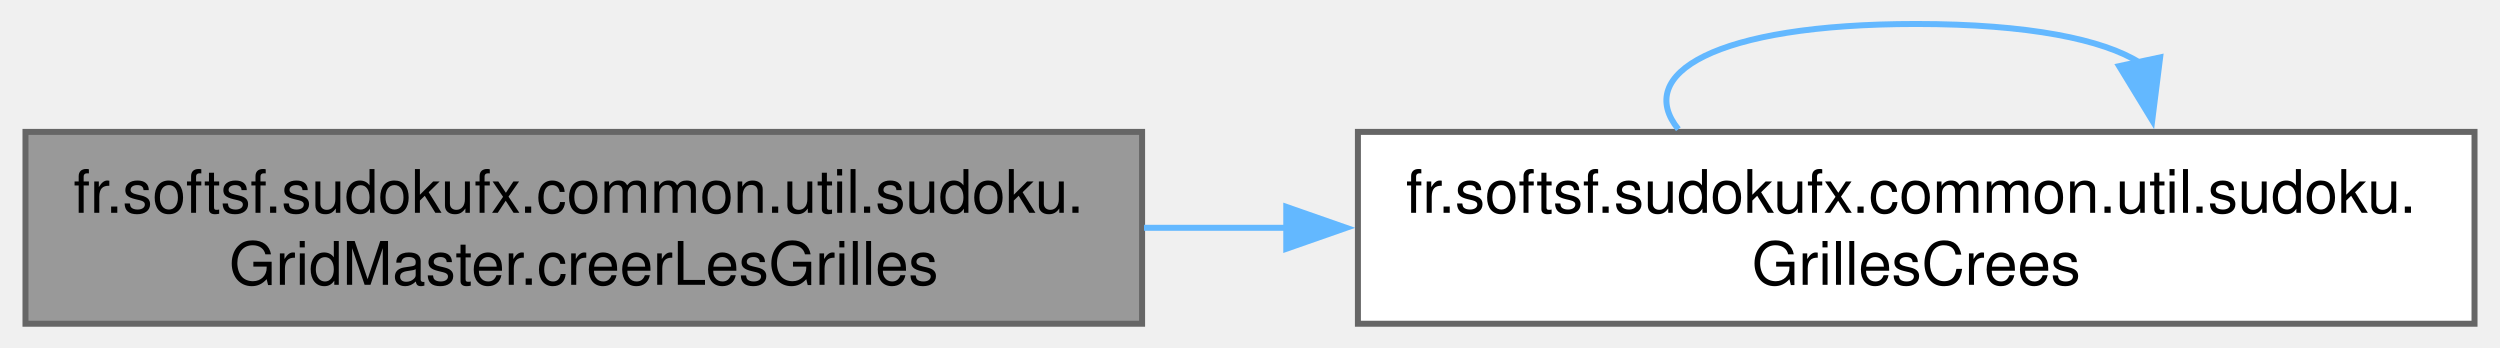
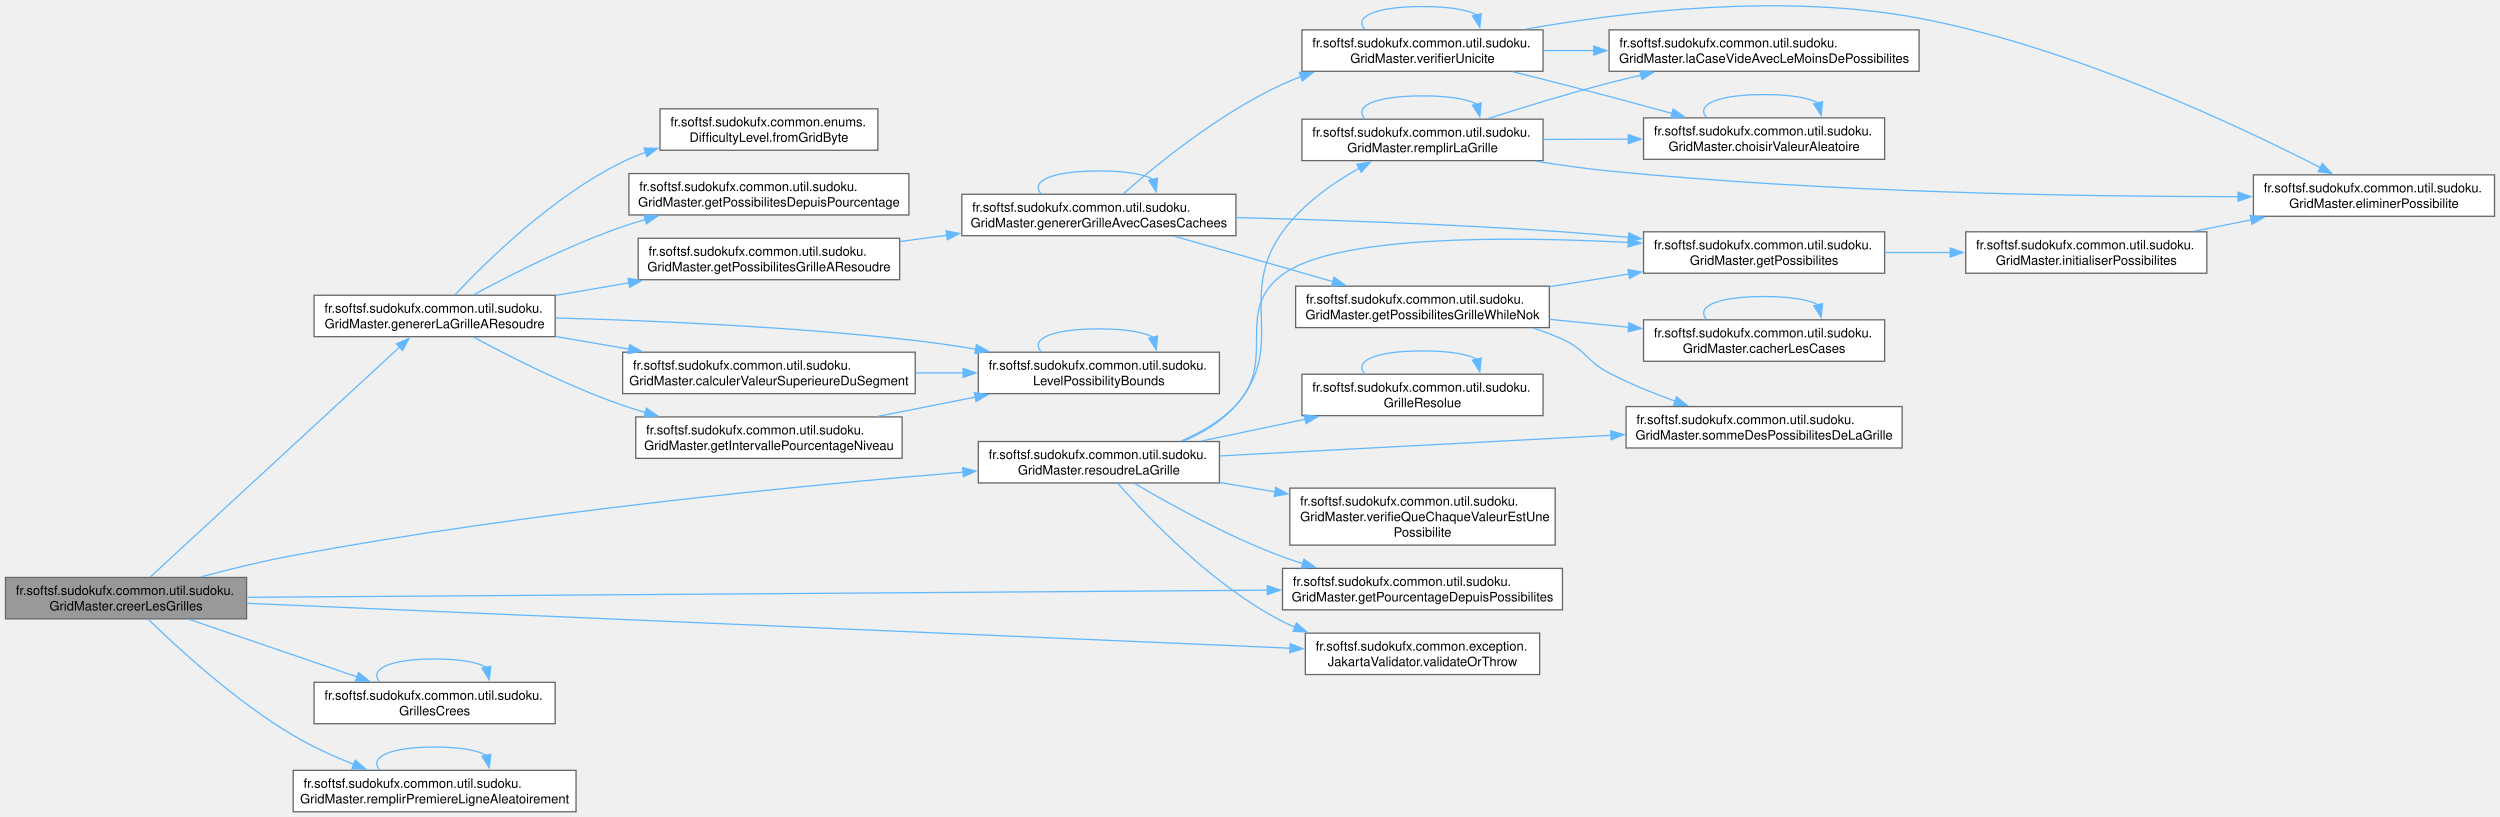
- <svg xmlns="http://www.w3.org/2000/svg" xmlns:xlink="http://www.w3.org/1999/xlink" width="417pt" height="58pt" viewBox="0.00 0.00 416.50 58.00">
-   <g id="page0,1_graph0" class="graph" transform="scale(1 1) rotate(0) translate(4 54)">
+ <svg xmlns="http://www.w3.org/2000/svg" xmlns:xlink="http://www.w3.org/1999/xlink" width="1931pt" height="631pt" viewBox="0.00 0.00 1930.75 631.07">
+   <g id="graph0" class="graph" transform="scale(1 1) rotate(0) translate(4 627.07)">
    <g id="Node000001" class="node">
      <g id="a_Node000001">
-         <a xlink:title="Creates Sudoku grids (solved and unsolved) based on a level and a target difficulty percentage (-1 fo...">
-           <polygon fill="#999999" stroke="#666666" points="186.25,-32 0,-32 0,0 186.25,0 186.25,-32" />
-           <text text-anchor="start" x="8" y="-18.5" font-family="Helvetica,sans-Serif" font-size="10.00">fr.softsf.sudokufx.common.util.sudoku.</text>
-           <text text-anchor="middle" x="93.12" y="-6.5" font-family="Helvetica,sans-Serif" font-size="10.00">GridMaster.creerLesGrilles</text>
+         <a xlink:title="Crée une paire de grilles (résolue et à résoudre) en fonction du niveau de difficulté et du pourcenta...">
+           <polygon fill="#999999" stroke="#666666" points="186.25,-181 0,-181 0,-149 186.25,-149 186.25,-181" />
+           <text text-anchor="start" x="8" y="-167.5" font-family="Helvetica,sans-Serif" font-size="10.00">fr.softsf.sudokufx.common.util.sudoku.</text>
+           <text text-anchor="middle" x="93.12" y="-155.5" font-family="Helvetica,sans-Serif" font-size="10.00">GridMaster.creerLesGrilles</text>
        </a>
      </g>
    </g>
    <g id="Node000002" class="node">
      <g id="a_Node000002">
-         <a xlink:href="namespacefr_1_1softsf_1_1sudokufx_1_1common_1_1util_1_1sudoku.html#a9b767d7f5930ee45e7ce2467faedf322" target="_top" xlink:title="Immutable record representing the dual output of a Sudoku grid generation.">
-           <polygon fill="white" stroke="#666666" points="408.5,-32 222.25,-32 222.25,0 408.5,0 408.5,-32" />
-           <text text-anchor="start" x="230.25" y="-18.5" font-family="Helvetica,sans-Serif" font-size="10.00">fr.softsf.sudokufx.common.util.sudoku.</text>
-           <text text-anchor="middle" x="315.38" y="-6.5" font-family="Helvetica,sans-Serif" font-size="10.00">GrillesCrees</text>
+         <a xlink:href="classfr_1_1softsf_1_1sudokufx_1_1common_1_1util_1_1sudoku_1_1_grid_master.html#ae62111abf551659353a37d6eff7fe472" target="_top" xlink:title="Génère une grille de Sudoku à résoudre en masquant des cases selon le niveau de difficulté ou un pour...">
+           <polygon fill="white" stroke="#666666" points="424.62,-399 238.38,-399 238.38,-367 424.62,-367 424.62,-399" />
+           <text text-anchor="start" x="246.38" y="-385.5" font-family="Helvetica,sans-Serif" font-size="10.00">fr.softsf.sudokufx.common.util.sudoku.</text>
+           <text text-anchor="middle" x="331.5" y="-373.5" font-family="Helvetica,sans-Serif" font-size="10.00">GridMaster.genererLaGrilleAResoudre</text>
        </a>
      </g>
    </g>
    <g id="edge1_Node000001_Node000002" class="edge">
      <g id="a_edge1_Node000001_Node000002">
        <a xlink:title=" ">
-           <path fill="none" stroke="#63b8ff" d="M186.57,-16C194.49,-16 202.54,-16 210.54,-16" />
-           <polygon fill="#63b8ff" stroke="#63b8ff" points="210.3,-19.5 220.3,-16 210.3,-12.5 210.3,-19.5" />
-         </a>
-       </g>
-     </g>
-     <g id="edge2_Node000002_Node000002" class="edge">
-       <g id="a_edge2_Node000002_Node000002">
-         <a xlink:title=" ">
-           <path fill="none" stroke="#63b8ff" d="M275.7,-32.44C268.29,-41.58 281.52,-50 315.38,-50 334.16,-50 346.59,-47.41 352.67,-43.54" />
-           <polygon fill="#63b8ff" stroke="#63b8ff" points="356.06,-44.43 354.74,-33.92 349.22,-42.97 356.06,-44.43" />
+           <path fill="none" stroke="#63b8ff" d="M111.89,-181.39C153.23,-219.51 256.03,-314.31 304.46,-358.99" />
+           <polygon fill="#63b8ff" stroke="#63b8ff" points="302.01,-361.49 311.74,-365.7 306.76,-356.34 302.01,-361.49" />
+         </a>
+       </g>
+     </g>
+     <g id="Node000019" class="node">
+       <g id="a_Node000019">
+         <a xlink:href="classfr_1_1softsf_1_1sudokufx_1_1common_1_1util_1_1sudoku_1_1_grid_master.html#a3307d58848c5c2f12ba5f33c2eb6ebb7" target="_top" xlink:title="Calcule le pourcentage de difficultés basé sur la somme des possibilités.">
+           <polygon fill="white" stroke="#666666" points="1202.75,-188 986.5,-188 986.5,-156 1202.75,-156 1202.75,-188" />
+           <text text-anchor="start" x="994.5" y="-174.5" font-family="Helvetica,sans-Serif" font-size="10.00">fr.softsf.sudokufx.common.util.sudoku.</text>
+           <text text-anchor="middle" x="1094.62" y="-162.5" font-family="Helvetica,sans-Serif" font-size="10.00">GridMaster.getPourcentageDepuisPossibilites</text>
+         </a>
+       </g>
+     </g>
+     <g id="edge27_Node000001_Node000019" class="edge">
+       <g id="a_edge27_Node000001_Node000019">
+         <a xlink:title=" ">
+           <path fill="none" stroke="#63b8ff" d="M186.36,-165.65C368.29,-166.92 773.14,-169.76 974.77,-171.17" />
+           <polygon fill="#63b8ff" stroke="#63b8ff" points="974.74,-174.67 984.76,-171.24 974.79,-167.67 974.74,-174.67" />
+         </a>
+       </g>
+     </g>
+     <g id="Node000020" class="node">
+       <g id="a_Node000020">
+         <a xlink:href="namespacefr_1_1softsf_1_1sudokufx_1_1common_1_1util_1_1sudoku.html#a9b767d7f5930ee45e7ce2467faedf322" target="_top" xlink:title="Immutable record representing the dual output of a Sudoku grid generation.">
+           <polygon fill="white" stroke="#666666" points="424.62,-100 238.38,-100 238.38,-68 424.62,-68 424.62,-100" />
+           <text text-anchor="start" x="246.38" y="-86.5" font-family="Helvetica,sans-Serif" font-size="10.00">fr.softsf.sudokufx.common.util.sudoku.</text>
+           <text text-anchor="middle" x="331.5" y="-74.5" font-family="Helvetica,sans-Serif" font-size="10.00">GrillesCrees</text>
+         </a>
+       </g>
+     </g>
+     <g id="edge28_Node000001_Node000020" class="edge">
+       <g id="a_edge28_Node000001_Node000020">
+         <a xlink:title=" ">
+           <path fill="none" stroke="#63b8ff" d="M142.24,-148.51C179.71,-135.67 231.88,-117.8 271.8,-104.12" />
+           <polygon fill="#63b8ff" stroke="#63b8ff" points="272.69,-107.51 281.02,-100.96 270.42,-100.89 272.69,-107.51" />
+         </a>
+       </g>
+     </g>
+     <g id="Node000021" class="node">
+       <g id="a_Node000021">
+         <a xlink:href="classfr_1_1softsf_1_1sudokufx_1_1common_1_1util_1_1sudoku_1_1_grid_master.html#ac7a6a027f90ee968f0be179797d663cf" target="_top" xlink:title="Remplit aléatoirement la première ligne de la grille avec les chiffres de 1 à 9.">
+           <polygon fill="white" stroke="#666666" points="440.75,-32 222.25,-32 222.25,0 440.75,0 440.75,-32" />
+           <text text-anchor="start" x="230.25" y="-18.5" font-family="Helvetica,sans-Serif" font-size="10.00">fr.softsf.sudokufx.common.util.sudoku.</text>
+           <text text-anchor="middle" x="331.5" y="-6.5" font-family="Helvetica,sans-Serif" font-size="10.00">GridMaster.remplirPremiereLigneAleatoirement</text>
+         </a>
+       </g>
+     </g>
+     <g id="edge30_Node000001_Node000021" class="edge">
+       <g id="a_edge30_Node000001_Node000021">
+         <a xlink:title=" ">
+           <path fill="none" stroke="#63b8ff" d="M110.25,-148.77C133.36,-126.2 178.03,-85.18 222.25,-59 236.74,-50.42 253.26,-42.87 268.95,-36.59" />
+           <polygon fill="#63b8ff" stroke="#63b8ff" points="270.18,-39.87 278.24,-32.99 267.65,-33.34 270.18,-39.87" />
+         </a>
+       </g>
+     </g>
+     <g id="Node000022" class="node">
+       <g id="a_Node000022">
+         <a xlink:href="classfr_1_1softsf_1_1sudokufx_1_1common_1_1util_1_1sudoku_1_1_grid_master.html#a94424450acb912e32c7548e6659b617a" target="_top" xlink:title="Tente de résoudre la grille de Sudoku fournie en utilisant un algorithme de backtracking optimisé (pr...">
+           <polygon fill="white" stroke="#666666" points="937.75,-286 751.5,-286 751.5,-254 937.75,-254 937.75,-286" />
+           <text text-anchor="start" x="759.5" y="-272.5" font-family="Helvetica,sans-Serif" font-size="10.00">fr.softsf.sudokufx.common.util.sudoku.</text>
+           <text text-anchor="middle" x="844.62" y="-260.5" font-family="Helvetica,sans-Serif" font-size="10.00">GridMaster.resoudreLaGrille</text>
+         </a>
+       </g>
+     </g>
+     <g id="edge32_Node000001_Node000022" class="edge">
+       <g id="a_edge32_Node000001_Node000022">
+         <a xlink:title=" ">
+           <path fill="none" stroke="#63b8ff" d="M151.15,-181.47C173.21,-187.37 198.76,-193.64 222.25,-198 402.8,-231.55 615.94,-252.19 739.84,-262.34" />
+           <polygon fill="#63b8ff" stroke="#63b8ff" points="739.42,-265.82 749.67,-263.14 739.99,-258.84 739.42,-265.82" />
+         </a>
+       </g>
+     </g>
+     <g id="Node000025" class="node">
+       <g id="a_Node000025">
+         <a xlink:href="classfr_1_1softsf_1_1sudokufx_1_1common_1_1exception_1_1_jakarta_validator.html#ab33fa674fbd5d36667f5f51583e82110" target="_top" xlink:title="Validates the given object.">
+           <polygon fill="white" stroke="#666666" points="1185.12,-138 1004.12,-138 1004.12,-106 1185.12,-106 1185.12,-138" />
+           <text text-anchor="start" x="1012.12" y="-124.5" font-family="Helvetica,sans-Serif" font-size="10.00">fr.softsf.sudokufx.common.exception.</text>
+           <text text-anchor="middle" x="1094.62" y="-112.5" font-family="Helvetica,sans-Serif" font-size="10.00">JakartaValidator.validateOrThrow</text>
+         </a>
+       </g>
+     </g>
+     <g id="edge45_Node000001_Node000025" class="edge">
+       <g id="a_edge45_Node000001_Node000025">
+         <a xlink:title=" ">
+           <path fill="none" stroke="#63b8ff" d="M186.36,-161.03C373.76,-152.97 797.72,-134.73 992.41,-126.35" />
+           <polygon fill="#63b8ff" stroke="#63b8ff" points="992.42,-129.86 1002.26,-125.93 992.12,-122.86 992.42,-129.86" />
+         </a>
+       </g>
+     </g>
+     <g id="Node000003" class="node">
+       <g id="a_Node000003">
+         <a xlink:href="classfr_1_1softsf_1_1sudokufx_1_1common_1_1util_1_1sudoku_1_1_grid_master.html#af2d45060700f699fc8517cdf138bc7c2" target="_top" xlink:title="Calcule la valeur supérieure du segment actuel en fonction du pas d'incrémentation.">
+           <polygon fill="white" stroke="#666666" points="702.75,-355 476.75,-355 476.75,-323 702.75,-323 702.75,-355" />
+           <text text-anchor="start" x="484.75" y="-341.5" font-family="Helvetica,sans-Serif" font-size="10.00">fr.softsf.sudokufx.common.util.sudoku.</text>
+           <text text-anchor="middle" x="589.75" y="-329.5" font-family="Helvetica,sans-Serif" font-size="10.00">GridMaster.calculerValeurSuperieureDuSegment</text>
+         </a>
+       </g>
+     </g>
+     <g id="edge2_Node000002_Node000003" class="edge">
+       <g id="a_edge2_Node000002_Node000003">
+         <a xlink:title=" ">
+           <path fill="none" stroke="#63b8ff" d="M425.01,-367.11C443.38,-363.96 462.81,-360.62 481.62,-357.39" />
+           <polygon fill="#63b8ff" stroke="#63b8ff" points="482.17,-360.85 491.43,-355.71 480.98,-353.95 482.17,-360.85" />
+         </a>
+       </g>
+     </g>
+     <g id="Node000004" class="node">
+       <g id="a_Node000004">
+         <a xlink:href="namespacefr_1_1softsf_1_1sudokufx_1_1common_1_1util_1_1sudoku.html#adc44f4bbb0133e984077a0acaf24cf55" target="_top" xlink:title="Immutable container for level-specific possibility boundaries.">
+           <polygon fill="white" stroke="#666666" points="937.75,-355 751.5,-355 751.5,-323 937.75,-323 937.75,-355" />
+           <text text-anchor="start" x="759.5" y="-341.5" font-family="Helvetica,sans-Serif" font-size="10.00">fr.softsf.sudokufx.common.util.sudoku.</text>
+           <text text-anchor="middle" x="844.62" y="-329.5" font-family="Helvetica,sans-Serif" font-size="10.00">LevelPossibilityBounds</text>
+         </a>
+       </g>
+     </g>
+     <g id="edge26_Node000002_Node000004" class="edge">
+       <g id="a_edge26_Node000002_Node000004">
+         <a xlink:title=" ">
+           <path fill="none" stroke="#63b8ff" d="M424.82,-381.45C499.88,-379.42 608.42,-374.75 702.75,-364 717.94,-362.27 733.97,-359.92 749.56,-357.36" />
+           <polygon fill="#63b8ff" stroke="#63b8ff" points="750.05,-360.83 759.33,-355.72 748.88,-353.93 750.05,-360.83" />
+         </a>
+       </g>
+     </g>
+     <g id="Node000005" class="node">
+       <g id="a_Node000005">
+         <a xlink:href="enumfr_1_1softsf_1_1sudokufx_1_1common_1_1enums_1_1_difficulty_level.html#a7df76231e8b2c4e2180213007891b807" target="_top" xlink:title="Resolves a DifficultyLevel from its byte representation.">
+           <polygon fill="white" stroke="#666666" points="673.88,-543 505.62,-543 505.62,-511 673.88,-511 673.88,-543" />
+           <text text-anchor="start" x="513.62" y="-529.5" font-family="Helvetica,sans-Serif" font-size="10.00">fr.softsf.sudokufx.common.enums.</text>
+           <text text-anchor="middle" x="589.75" y="-517.5" font-family="Helvetica,sans-Serif" font-size="10.00">DifficultyLevel.fromGridByte</text>
+         </a>
+       </g>
+     </g>
+     <g id="edge5_Node000002_Node000005" class="edge">
+       <g id="a_edge5_Node000002_Node000005">
+         <a xlink:title=" ">
+           <path fill="none" stroke="#63b8ff" d="M347.18,-399.3C371.49,-425.22 422.79,-475.62 476.75,-502 482.48,-504.8 488.54,-507.3 494.74,-509.51" />
+           <polygon fill="#63b8ff" stroke="#63b8ff" points="493.25,-512.71 503.85,-512.51 495.44,-506.06 493.25,-512.71" />
+         </a>
+       </g>
+     </g>
+     <g id="Node000006" class="node">
+       <g id="a_Node000006">
+         <a xlink:href="classfr_1_1softsf_1_1sudokufx_1_1common_1_1util_1_1sudoku_1_1_grid_master.html#a409da4117c58966b842279006d9546dd" target="_top" xlink:title="Récupère l'intervalle de pourcentages autorisé pour un niveau de difficulté donné.">
+           <polygon fill="white" stroke="#666666" points="692.62,-305 486.88,-305 486.88,-273 692.62,-273 692.62,-305" />
+           <text text-anchor="start" x="494.88" y="-291.5" font-family="Helvetica,sans-Serif" font-size="10.00">fr.softsf.sudokufx.common.util.sudoku.</text>
+           <text text-anchor="middle" x="589.75" y="-279.5" font-family="Helvetica,sans-Serif" font-size="10.00">GridMaster.getIntervallePourcentageNiveau</text>
+         </a>
+       </g>
+     </g>
+     <g id="edge6_Node000002_Node000006" class="edge">
+       <g id="a_edge6_Node000002_Node000006">
+         <a xlink:title=" ">
+           <path fill="none" stroke="#63b8ff" d="M361.78,-366.56C390.35,-351.11 435.43,-328.29 476.75,-314 482.46,-312.03 488.38,-310.17 494.4,-308.43" />
+           <polygon fill="#63b8ff" stroke="#63b8ff" points="495.12,-311.86 503.83,-305.83 493.26,-305.11 495.12,-311.86" />
+         </a>
+       </g>
+     </g>
+     <g id="Node000007" class="node">
+       <g id="a_Node000007">
+         <a xlink:href="classfr_1_1softsf_1_1sudokufx_1_1common_1_1util_1_1sudoku_1_1_grid_master.html#a7da72c06bb28816dc19695add4cbdb27" target="_top" xlink:title="Calcule la somme des possibilités basée sur un pourcentage de difficulté.">
+           <polygon fill="white" stroke="#666666" points="697.88,-493 481.62,-493 481.62,-461 697.88,-461 697.88,-493" />
+           <text text-anchor="start" x="489.62" y="-479.5" font-family="Helvetica,sans-Serif" font-size="10.00">fr.softsf.sudokufx.common.util.sudoku.</text>
+           <text text-anchor="middle" x="589.75" y="-467.5" font-family="Helvetica,sans-Serif" font-size="10.00">GridMaster.getPossibilitesDepuisPourcentage</text>
+         </a>
+       </g>
+     </g>
+     <g id="edge8_Node000002_Node000007" class="edge">
+       <g id="a_edge8_Node000002_Node000007">
+         <a xlink:title=" ">
+           <path fill="none" stroke="#63b8ff" d="M361.78,-399.44C390.35,-414.89 435.43,-437.71 476.75,-452 482.46,-453.97 488.38,-455.83 494.4,-457.57" />
+           <polygon fill="#63b8ff" stroke="#63b8ff" points="493.26,-460.89 503.83,-460.17 495.12,-454.14 493.26,-460.89" />
+         </a>
+       </g>
+     </g>
+     <g id="Node000008" class="node">
+       <g id="a_Node000008">
+         <a xlink:href="classfr_1_1softsf_1_1sudokufx_1_1common_1_1util_1_1sudoku_1_1_grid_master.html#abcd3c0f06734738979bb31e4063dfb1d" target="_top" xlink:title="Génère une grille de Sudoku.">
+           <polygon fill="white" stroke="#666666" points="690.75,-443 488.75,-443 488.75,-411 690.75,-411 690.75,-443" />
+           <text text-anchor="start" x="496.75" y="-429.5" font-family="Helvetica,sans-Serif" font-size="10.00">fr.softsf.sudokufx.common.util.sudoku.</text>
+           <text text-anchor="middle" x="589.75" y="-417.5" font-family="Helvetica,sans-Serif" font-size="10.00">GridMaster.getPossibilitesGrilleAResoudre</text>
+         </a>
+       </g>
+     </g>
+     <g id="edge9_Node000002_Node000008" class="edge">
+       <g id="a_edge9_Node000002_Node000008">
+         <a xlink:title=" ">
+           <path fill="none" stroke="#63b8ff" d="M425.01,-398.89C443.38,-402.04 462.81,-405.38 481.62,-408.61" />
+           <polygon fill="#63b8ff" stroke="#63b8ff" points="480.98,-412.05 491.43,-410.29 482.17,-405.15 480.98,-412.05" />
+         </a>
+       </g>
+     </g>
+     <g id="edge3_Node000003_Node000004" class="edge">
+       <g id="a_edge3_Node000003_Node000004">
+         <a xlink:title=" ">
+           <path fill="none" stroke="#63b8ff" d="M703.14,-339C715.33,-339 727.7,-339 739.79,-339" />
+           <polygon fill="#63b8ff" stroke="#63b8ff" points="739.76,-342.5 749.76,-339 739.76,-335.5 739.76,-342.5" />
+         </a>
+       </g>
+     </g>
+     <g id="edge4_Node000004_Node000004" class="edge">
+       <g id="a_edge4_Node000004_Node000004">
+         <a xlink:title=" ">
+           <path fill="none" stroke="#63b8ff" d="M799.99,-355.44C791.66,-364.58 806.54,-373 844.62,-373 865.75,-373 879.74,-370.41 886.58,-366.54" />
+           <polygon fill="#63b8ff" stroke="#63b8ff" points="889.96,-367.46 888.9,-356.91 883.16,-365.81 889.96,-367.46" />
+         </a>
+       </g>
+     </g>
+     <g id="edge7_Node000006_Node000004" class="edge">
+       <g id="a_edge7_Node000006_Node000004">
+         <a xlink:title=" ">
+           <path fill="none" stroke="#63b8ff" d="M673.9,-305.44C697.99,-310.2 724.47,-315.44 749.2,-320.33" />
+           <polygon fill="#63b8ff" stroke="#63b8ff" points="748.45,-323.75 758.94,-322.26 749.81,-316.88 748.45,-323.75" />
+         </a>
+       </g>
+     </g>
+     <g id="Node000009" class="node">
+       <g id="a_Node000009">
+         <a xlink:href="classfr_1_1softsf_1_1sudokufx_1_1common_1_1util_1_1sudoku_1_1_grid_master.html#af6461bfbf866d4c2ed591179e96eb56b" target="_top" xlink:title="Génère une grille de Sudoku avec un masquage aléatoire borné selon la difficulté.">
+           <polygon fill="white" stroke="#666666" points="950.5,-477 738.75,-477 738.75,-445 950.5,-445 950.5,-477" />
+           <text text-anchor="start" x="746.75" y="-463.5" font-family="Helvetica,sans-Serif" font-size="10.00">fr.softsf.sudokufx.common.util.sudoku.</text>
+           <text text-anchor="middle" x="844.62" y="-451.5" font-family="Helvetica,sans-Serif" font-size="10.00">GridMaster.genererGrilleAvecCasesCachees</text>
+         </a>
+       </g>
+     </g>
+     <g id="edge10_Node000008_Node000009" class="edge">
+       <g id="a_edge10_Node000008_Node000009">
+         <a xlink:title=" ">
+           <path fill="none" stroke="#63b8ff" d="M691.06,-440.49C702.99,-442.09 715.24,-443.74 727.37,-445.37" />
+           <polygon fill="#63b8ff" stroke="#63b8ff" points="726.58,-448.79 736.96,-446.66 727.51,-441.86 726.58,-448.79" />
+         </a>
+       </g>
+     </g>
+     <g id="edge11_Node000009_Node000009" class="edge">
+       <g id="a_edge11_Node000009_Node000009">
+         <a xlink:title=" ">
+           <path fill="none" stroke="#63b8ff" d="M799.99,-477.44C791.66,-486.58 806.54,-495 844.62,-495 865.75,-495 879.74,-492.41 886.58,-488.54" />
+           <polygon fill="#63b8ff" stroke="#63b8ff" points="889.96,-489.46 888.9,-478.91 883.16,-487.81 889.96,-489.46" />
+         </a>
+       </g>
+     </g>
+     <g id="Node000010" class="node">
+       <g id="a_Node000010">
+         <a xlink:href="classfr_1_1softsf_1_1sudokufx_1_1common_1_1util_1_1sudoku_1_1_grid_master.html#aeed90a968624e9b7ccb44958df9ae821" target="_top" xlink:title="Calcule les possibilités pour chaque case de la grille de Sudoku.">
+           <polygon fill="white" stroke="#666666" points="1451.62,-448 1265.38,-448 1265.38,-416 1451.62,-416 1451.62,-448" />
+           <text text-anchor="start" x="1273.38" y="-434.5" font-family="Helvetica,sans-Serif" font-size="10.00">fr.softsf.sudokufx.common.util.sudoku.</text>
+           <text text-anchor="middle" x="1358.5" y="-422.5" font-family="Helvetica,sans-Serif" font-size="10.00">GridMaster.getPossibilites</text>
+         </a>
+       </g>
+     </g>
+     <g id="edge12_Node000009_Node000010" class="edge">
+       <g id="a_edge12_Node000009_Node000010">
+         <a xlink:title=" ">
+           <path fill="none" stroke="#63b8ff" d="M950.81,-459.01C1021.99,-457.21 1118.11,-453.91 1202.75,-448 1219.33,-446.84 1236.87,-445.32 1253.97,-443.67" />
+           <polygon fill="#63b8ff" stroke="#63b8ff" points="1254.01,-447.18 1263.61,-442.72 1253.32,-440.22 1254.01,-447.18" />
+         </a>
+       </g>
+     </g>
+     <g id="Node000013" class="node">
+       <g id="a_Node000013">
+         <a xlink:href="classfr_1_1softsf_1_1sudokufx_1_1common_1_1util_1_1sudoku_1_1_grid_master.html#a7b8b865b518ad50e3d77814a16bf9634" target="_top" xlink:title="Cache des cases dans la grille et calcule la somme des possibilités restantes.">
+           <polygon fill="white" stroke="#666666" points="1192.62,-406 996.62,-406 996.62,-374 1192.62,-374 1192.62,-406" />
+           <text text-anchor="start" x="1004.62" y="-392.5" font-family="Helvetica,sans-Serif" font-size="10.00">fr.softsf.sudokufx.common.util.sudoku.</text>
+           <text text-anchor="middle" x="1094.62" y="-380.5" font-family="Helvetica,sans-Serif" font-size="10.00">GridMaster.getPossibilitesGrilleWhileNok</text>
+         </a>
+       </g>
+     </g>
+     <g id="edge15_Node000009_Node000013" class="edge">
+       <g id="a_edge15_Node000009_Node000013">
+         <a xlink:title=" ">
+           <path fill="none" stroke="#63b8ff" d="M903.14,-444.53C939.77,-434.05 987.37,-420.42 1025.83,-409.41" />
+           <polygon fill="#63b8ff" stroke="#63b8ff" points="1026.31,-412.91 1034.96,-406.79 1024.39,-406.18 1026.31,-412.91" />
+         </a>
+       </g>
+     </g>
+     <g id="Node000016" class="node">
+       <g id="a_Node000016">
+         <a xlink:href="classfr_1_1softsf_1_1sudokufx_1_1common_1_1util_1_1sudoku_1_1_grid_master.html#aa3aa3945ebc4549be49be1e0c481f9da" target="_top" xlink:title="Vérifie l'unicité par backtracking en utilisant la propagation de contraintes.">
+           <polygon fill="white" stroke="#666666" points="1187.75,-604 1001.5,-604 1001.5,-572 1187.75,-572 1187.75,-604" />
+           <text text-anchor="start" x="1009.5" y="-590.5" font-family="Helvetica,sans-Serif" font-size="10.00">fr.softsf.sudokufx.common.util.sudoku.</text>
+           <text text-anchor="middle" x="1094.62" y="-578.5" font-family="Helvetica,sans-Serif" font-size="10.00">GridMaster.verifierUnicite</text>
+         </a>
+       </g>
+     </g>
+     <g id="edge20_Node000009_Node000016" class="edge">
+       <g id="a_edge20_Node000009_Node000016">
+         <a xlink:title=" ">
+           <path fill="none" stroke="#63b8ff" d="M863.33,-477.2C888.72,-499.56 937.81,-539.67 986.5,-562 991.08,-564.1 995.84,-566.04 1000.71,-567.84" />
+           <polygon fill="#63b8ff" stroke="#63b8ff" points="999.48,-571.11 1010.07,-571.05 1001.75,-564.49 999.48,-571.11" />
+         </a>
+       </g>
+     </g>
+     <g id="Node000011" class="node">
+       <g id="a_Node000011">
+         <a xlink:href="classfr_1_1softsf_1_1sudokufx_1_1common_1_1util_1_1sudoku_1_1_grid_master.html#a27aa242e0289c28db22cd6caa98aec06" target="_top" xlink:title="Initialise le tableau des possibilités pour chaque case.">
+           <polygon fill="white" stroke="#666666" points="1700.5,-448 1514.25,-448 1514.25,-416 1700.5,-416 1700.5,-448" />
+           <text text-anchor="start" x="1522.25" y="-434.5" font-family="Helvetica,sans-Serif" font-size="10.00">fr.softsf.sudokufx.common.util.sudoku.</text>
+           <text text-anchor="middle" x="1607.38" y="-422.5" font-family="Helvetica,sans-Serif" font-size="10.00">GridMaster.initialiserPossibilites</text>
+         </a>
+       </g>
+     </g>
+     <g id="edge13_Node000010_Node000011" class="edge">
+       <g id="a_edge13_Node000010_Node000011">
+         <a xlink:title=" ">
+           <path fill="none" stroke="#63b8ff" d="M1451.78,-432C1468.41,-432 1485.84,-432 1502.76,-432" />
+           <polygon fill="#63b8ff" stroke="#63b8ff" points="1502.28,-435.5 1512.28,-432 1502.28,-428.5 1502.28,-435.5" />
+         </a>
+       </g>
+     </g>
+     <g id="Node000012" class="node">
+       <g id="a_Node000012">
+         <a xlink:href="classfr_1_1softsf_1_1sudokufx_1_1common_1_1util_1_1sudoku_1_1_grid_master.html#aeabb85bac7acd0ff179f259fa13b17ea" target="_top" xlink:title="Élimine une valeur des candidats des cellules voisines (ligne, colonne, bloc).">
+           <polygon fill="white" stroke="#666666" points="1922.75,-492 1736.5,-492 1736.5,-460 1922.75,-460 1922.75,-492" />
+           <text text-anchor="start" x="1744.5" y="-478.5" font-family="Helvetica,sans-Serif" font-size="10.00">fr.softsf.sudokufx.common.util.sudoku.</text>
+           <text text-anchor="middle" x="1829.62" y="-466.5" font-family="Helvetica,sans-Serif" font-size="10.00">GridMaster.eliminerPossibilite</text>
+         </a>
+       </g>
+     </g>
+     <g id="edge14_Node000011_Node000012" class="edge">
+       <g id="a_edge14_Node000011_Node000012">
+         <a xlink:title=" ">
+           <path fill="none" stroke="#63b8ff" d="M1690.7,-448.45C1705.11,-451.33 1720.2,-454.34 1734.89,-457.27" />
+           <polygon fill="#63b8ff" stroke="#63b8ff" points="1734.06,-460.68 1744.55,-459.2 1735.43,-453.81 1734.06,-460.68" />
+         </a>
+       </g>
+     </g>
+     <g id="edge18_Node000013_Node000010" class="edge">
+       <g id="a_edge18_Node000013_Node000010">
+         <a xlink:title=" ">
+           <path fill="none" stroke="#63b8ff" d="M1192.77,-405.58C1212.78,-408.79 1233.94,-412.18 1254.16,-415.43" />
+           <polygon fill="#63b8ff" stroke="#63b8ff" points="1253.37,-418.84 1263.8,-416.97 1254.48,-411.93 1253.37,-418.84" />
+         </a>
+       </g>
+     </g>
+     <g id="Node000014" class="node">
+       <g id="a_Node000014">
+         <a xlink:href="classfr_1_1softsf_1_1sudokufx_1_1common_1_1util_1_1sudoku_1_1_grid_master.html#aedafc76e589c715c380e2732e0ff04d2" target="_top" xlink:title="Cache un nombre spécifié de cases dans la grille en les remplaçant par zéro.">
+           <polygon fill="white" stroke="#666666" points="1451.62,-380 1265.38,-380 1265.38,-348 1451.62,-348 1451.62,-380" />
+           <text text-anchor="start" x="1273.38" y="-366.5" font-family="Helvetica,sans-Serif" font-size="10.00">fr.softsf.sudokufx.common.util.sudoku.</text>
+           <text text-anchor="middle" x="1358.5" y="-354.5" font-family="Helvetica,sans-Serif" font-size="10.00">GridMaster.cacherLesCases</text>
+         </a>
+       </g>
+     </g>
+     <g id="edge16_Node000013_Node000014" class="edge">
+       <g id="a_edge16_Node000013_Node000014">
+         <a xlink:title=" ">
+           <path fill="none" stroke="#63b8ff" d="M1192.77,-380.36C1212.69,-378.38 1233.74,-376.29 1253.88,-374.29" />
+           <polygon fill="#63b8ff" stroke="#63b8ff" points="1254.18,-377.77 1263.79,-373.3 1253.49,-370.81 1254.18,-377.77" />
+         </a>
+       </g>
+     </g>
+     <g id="Node000015" class="node">
+       <g id="a_Node000015">
+         <a xlink:href="classfr_1_1softsf_1_1sudokufx_1_1common_1_1util_1_1sudoku_1_1_grid_master.html#aa9fd5688b3effcfb97c226e04a5ff380" target="_top" xlink:title="Calcule le nombre total de candidats (entropie) sur l'ensemble de la grille.">
+           <polygon fill="white" stroke="#666666" points="1465.12,-313 1251.88,-313 1251.88,-281 1465.12,-281 1465.12,-313" />
+           <text text-anchor="start" x="1259.88" y="-299.5" font-family="Helvetica,sans-Serif" font-size="10.00">fr.softsf.sudokufx.common.util.sudoku.</text>
+           <text text-anchor="middle" x="1358.5" y="-287.5" font-family="Helvetica,sans-Serif" font-size="10.00">GridMaster.sommeDesPossibilitesDeLaGrille</text>
+         </a>
+       </g>
+     </g>
+     <g id="edge19_Node000013_Node000015" class="edge">
+       <g id="a_edge19_Node000013_Node000015">
+         <a xlink:title=" ">
+           <path fill="none" stroke="#63b8ff" d="M1180.31,-373.59C1188.03,-371.09 1195.62,-368.25 1202.75,-365 1220.71,-356.82 1221.27,-348.16 1238.75,-339 1254.79,-330.59 1272.88,-323.23 1290.01,-317.12" />
+           <polygon fill="#63b8ff" stroke="#63b8ff" points="1290.8,-320.55 1299.1,-313.97 1288.51,-313.93 1290.8,-320.55" />
+         </a>
+       </g>
+     </g>
+     <g id="edge17_Node000014_Node000014" class="edge">
+       <g id="a_edge17_Node000014_Node000014">
+         <a xlink:title=" ">
+           <path fill="none" stroke="#63b8ff" d="M1314.07,-380.44C1305.78,-389.58 1320.59,-398 1358.5,-398 1379.53,-398 1393.45,-395.41 1400.27,-391.54" />
+           <polygon fill="#63b8ff" stroke="#63b8ff" points="1403.65,-392.46 1402.58,-381.91 1396.84,-390.82 1403.65,-392.46" />
+         </a>
+       </g>
+     </g>
+     <g id="edge23_Node000016_Node000012" class="edge">
+       <g id="a_edge23_Node000016_Node000012">
+         <a xlink:title=" ">
+           <path fill="none" stroke="#63b8ff" d="M1174,-604.49C1251.83,-618.22 1374.24,-632.61 1478.25,-613 1595.89,-590.82 1724.69,-530.17 1788.36,-497.51" />
+           <polygon fill="#63b8ff" stroke="#63b8ff" points="1789.76,-500.72 1797.03,-493.02 1786.54,-494.51 1789.76,-500.72" />
+         </a>
+       </g>
+     </g>
+     <g id="edge25_Node000016_Node000016" class="edge">
+       <g id="a_edge25_Node000016_Node000016">
+         <a xlink:title=" ">
+           <path fill="none" stroke="#63b8ff" d="M1049.99,-604.44C1041.66,-613.58 1056.54,-622 1094.62,-622 1115.75,-622 1129.74,-619.41 1136.58,-615.54" />
+           <polygon fill="#63b8ff" stroke="#63b8ff" points="1139.96,-616.46 1138.9,-605.91 1133.16,-614.81 1139.96,-616.46" />
+         </a>
+       </g>
+     </g>
+     <g id="Node000017" class="node">
+       <g id="a_Node000017">
+         <a xlink:href="classfr_1_1softsf_1_1sudokufx_1_1common_1_1util_1_1sudoku_1_1_grid_master.html#a3f17ab078f894717a1f3dfaffed0b987" target="_top" xlink:title="Choisit une valeur aléatoire parmi les possibilités données.">
+           <polygon fill="white" stroke="#666666" points="1451.62,-536 1265.38,-536 1265.38,-504 1451.62,-504 1451.62,-536" />
+           <text text-anchor="start" x="1273.38" y="-522.5" font-family="Helvetica,sans-Serif" font-size="10.00">fr.softsf.sudokufx.common.util.sudoku.</text>
+           <text text-anchor="middle" x="1358.5" y="-510.5" font-family="Helvetica,sans-Serif" font-size="10.00">GridMaster.choisirValeurAleatoire</text>
+         </a>
+       </g>
+     </g>
+     <g id="edge21_Node000016_Node000017" class="edge">
+       <g id="a_edge21_Node000016_Node000017">
+         <a xlink:title=" ">
+           <path fill="none" stroke="#63b8ff" d="M1164.56,-571.56C1177.27,-568.44 1190.42,-565.17 1202.75,-562 1230.47,-554.88 1260.88,-546.7 1287.36,-539.47" />
+           <polygon fill="#63b8ff" stroke="#63b8ff" points="1288.26,-542.85 1296.98,-536.83 1286.41,-536.1 1288.26,-542.85" />
+         </a>
+       </g>
+     </g>
+     <g id="Node000018" class="node">
+       <g id="a_Node000018">
+         <a xlink:href="classfr_1_1softsf_1_1sudokufx_1_1common_1_1util_1_1sudoku_1_1_grid_master.html#a973a5ac2260605b8a260934b7e68373d" target="_top" xlink:title="Trouve la case vide avec le moins de possibilités.">
+           <polygon fill="white" stroke="#666666" points="1478.25,-604 1238.75,-604 1238.75,-572 1478.25,-572 1478.25,-604" />
+           <text text-anchor="start" x="1246.75" y="-590.5" font-family="Helvetica,sans-Serif" font-size="10.00">fr.softsf.sudokufx.common.util.sudoku.</text>
+           <text text-anchor="middle" x="1358.5" y="-578.5" font-family="Helvetica,sans-Serif" font-size="10.00">GridMaster.laCaseVideAvecLeMoinsDePossibilites</text>
+         </a>
+       </g>
+     </g>
+     <g id="edge24_Node000016_Node000018" class="edge">
+       <g id="a_edge24_Node000016_Node000018">
+         <a xlink:title=" ">
+           <path fill="none" stroke="#63b8ff" d="M1187.95,-588C1200.72,-588 1214.03,-588 1227.33,-588" />
+           <polygon fill="#63b8ff" stroke="#63b8ff" points="1226.97,-591.5 1236.97,-588 1226.97,-584.5 1226.97,-591.5" />
+         </a>
+       </g>
+     </g>
+     <g id="edge22_Node000017_Node000017" class="edge">
+       <g id="a_edge22_Node000017_Node000017">
+         <a xlink:title=" ">
+           <path fill="none" stroke="#63b8ff" d="M1314.07,-536.44C1305.78,-545.58 1320.59,-554 1358.5,-554 1379.53,-554 1393.45,-551.41 1400.27,-547.54" />
+           <polygon fill="#63b8ff" stroke="#63b8ff" points="1403.65,-548.46 1402.58,-537.91 1396.84,-546.82 1403.65,-548.46" />
+         </a>
+       </g>
+     </g>
+     <g id="edge29_Node000020_Node000020" class="edge">
+       <g id="a_edge29_Node000020_Node000020">
+         <a xlink:title=" ">
+           <path fill="none" stroke="#63b8ff" d="M288.94,-100.44C281,-109.58 295.19,-118 331.5,-118 351.64,-118 364.98,-115.41 371.5,-111.54" />
+           <polygon fill="#63b8ff" stroke="#63b8ff" points="374.89,-112.45 373.72,-101.92 368.07,-110.88 374.89,-112.45" />
+         </a>
+       </g>
+     </g>
+     <g id="edge31_Node000021_Node000021" class="edge">
+       <g id="a_edge31_Node000021_Node000021">
+         <a xlink:title=" ">
+           <path fill="none" stroke="#63b8ff" d="M288.94,-32.44C281,-41.58 295.19,-50 331.5,-50 351.64,-50 364.98,-47.41 371.5,-43.54" />
+           <polygon fill="#63b8ff" stroke="#63b8ff" points="374.89,-44.45 373.72,-33.92 368.07,-42.88 374.89,-44.45" />
+         </a>
+       </g>
+     </g>
+     <g id="edge33_Node000022_Node000010" class="edge">
+       <g id="a_edge33_Node000022_Node000010">
+         <a xlink:title=" ">
+           <path fill="none" stroke="#63b8ff" d="M908.32,-286.47C923.71,-292.97 939.03,-301.88 950.5,-314 983.26,-348.61 948.19,-386.65 986.5,-415 1027.4,-445.27 1158.89,-444.68 1253.72,-439.77" />
+           <polygon fill="#63b8ff" stroke="#63b8ff" points="1253.79,-443.27 1263.59,-439.23 1253.41,-436.28 1253.79,-443.27" />
+         </a>
+       </g>
+     </g>
+     <g id="edge42_Node000022_Node000015" class="edge">
+       <g id="a_edge42_Node000022_Node000015">
+         <a xlink:title=" ">
+           <path fill="none" stroke="#63b8ff" d="M938.03,-274.87C1022.75,-279.34 1148.63,-285.98 1240.38,-290.82" />
+           <polygon fill="#63b8ff" stroke="#63b8ff" points="1239.99,-294.31 1250.16,-291.34 1240.36,-287.32 1239.99,-294.31" />
+         </a>
+       </g>
+     </g>
+     <g id="edge34_Node000022_Node000019" class="edge">
+       <g id="a_edge34_Node000022_Node000019">
+         <a xlink:title=" ">
+           <path fill="none" stroke="#63b8ff" d="M872.24,-253.65C899.9,-237.27 944.9,-212.36 986.5,-197 991.55,-195.13 996.79,-193.38 1002.12,-191.73" />
+           <polygon fill="#63b8ff" stroke="#63b8ff" points="1003.07,-195.09 1011.68,-188.91 1001.1,-188.38 1003.07,-195.09" />
+         </a>
+       </g>
+     </g>
+     <g id="Node000023" class="node">
+       <g id="a_Node000023">
+         <a xlink:href="namespacefr_1_1softsf_1_1sudokufx_1_1common_1_1util_1_1sudoku.html#aa86aff33589489ef55f1a9747a8f6d5d" target="_top" xlink:title="Immutable record representing a Sudoku grid resolution result.">
+           <polygon fill="white" stroke="#666666" points="1187.75,-338 1001.5,-338 1001.5,-306 1187.75,-306 1187.75,-338" />
+           <text text-anchor="start" x="1009.5" y="-324.5" font-family="Helvetica,sans-Serif" font-size="10.00">fr.softsf.sudokufx.common.util.sudoku.</text>
+           <text text-anchor="middle" x="1094.62" y="-312.5" font-family="Helvetica,sans-Serif" font-size="10.00">GrilleResolue</text>
+         </a>
+       </g>
+     </g>
+     <g id="edge35_Node000022_Node000023" class="edge">
+       <g id="a_edge35_Node000022_Node000023">
+         <a xlink:title=" ">
+           <path fill="none" stroke="#63b8ff" d="M924.09,-286.45C949.55,-291.79 977.98,-297.75 1004.17,-303.24" />
+           <polygon fill="#63b8ff" stroke="#63b8ff" points="1003.25,-306.63 1013.76,-305.25 1004.69,-299.78 1003.25,-306.63" />
+         </a>
+       </g>
+     </g>
+     <g id="Node000024" class="node">
+       <g id="a_Node000024">
+         <a xlink:href="classfr_1_1softsf_1_1sudokufx_1_1common_1_1util_1_1sudoku_1_1_grid_master.html#ae544691a2f6f2b54de8f88d3babcc221" target="_top" xlink:title="Remplit récursivement la grille Sudoku (backtracking).">
+           <polygon fill="white" stroke="#666666" points="1187.75,-535 1001.5,-535 1001.5,-503 1187.75,-503 1187.75,-535" />
+           <text text-anchor="start" x="1009.5" y="-521.5" font-family="Helvetica,sans-Serif" font-size="10.00">fr.softsf.sudokufx.common.util.sudoku.</text>
+           <text text-anchor="middle" x="1094.62" y="-509.5" font-family="Helvetica,sans-Serif" font-size="10.00">GridMaster.remplirLaGrille</text>
+         </a>
+       </g>
+     </g>
+     <g id="edge37_Node000022_Node000024" class="edge">
+       <g id="a_edge37_Node000022_Node000024">
+         <a xlink:title=" ">
+           <path fill="none" stroke="#63b8ff" d="M910.35,-286.45C925.26,-292.91 939.85,-301.81 950.5,-314 991.07,-360.44 950.47,-397.95 986.5,-448 1001.51,-468.85 1024.69,-485.31 1045.66,-497.11" />
+           <polygon fill="#63b8ff" stroke="#63b8ff" points="1043.93,-500.15 1054.39,-501.81 1047.25,-493.99 1043.93,-500.15" />
+         </a>
+       </g>
+     </g>
+     <g id="edge43_Node000022_Node000025" class="edge">
+       <g id="a_edge43_Node000022_Node000025">
+         <a xlink:title=" ">
+           <path fill="none" stroke="#63b8ff" d="M859.41,-253.62C882.74,-226.99 932.75,-174.54 986.5,-147 989.59,-145.42 992.78,-143.93 996.04,-142.54" />
+           <polygon fill="#63b8ff" stroke="#63b8ff" points="997.19,-145.85 1005.24,-138.96 994.65,-139.33 997.19,-145.85" />
+         </a>
+       </g>
+     </g>
+     <g id="Node000026" class="node">
+       <g id="a_Node000026">
+         <a xlink:href="classfr_1_1softsf_1_1sudokufx_1_1common_1_1util_1_1sudoku_1_1_grid_master.html#a9f77177ae439a5e7b1cfa0394be13ae8" target="_top" xlink:title="Vérifie que chaque valeur dans la grille est bien une possibilité respectant les règles.">
+           <polygon fill="white" stroke="#666666" points="1197.12,-250 992.12,-250 992.12,-206 1197.12,-206 1197.12,-250" />
+           <text text-anchor="start" x="1000.12" y="-236.5" font-family="Helvetica,sans-Serif" font-size="10.00">fr.softsf.sudokufx.common.util.sudoku.</text>
+           <text text-anchor="start" x="1000.12" y="-224.5" font-family="Helvetica,sans-Serif" font-size="10.00">GridMaster.verifieQueChaqueValeurEstUne</text>
+           <text text-anchor="middle" x="1094.62" y="-212.5" font-family="Helvetica,sans-Serif" font-size="10.00">Possibilite</text>
+         </a>
+       </g>
+     </g>
+     <g id="edge44_Node000022_Node000026" class="edge">
+       <g id="a_edge44_Node000022_Node000026">
+         <a xlink:title=" ">
+           <path fill="none" stroke="#63b8ff" d="M937.97,-254.36C952.02,-251.98 966.65,-249.5 981.07,-247.06" />
+           <polygon fill="#63b8ff" stroke="#63b8ff" points="981.27,-250.58 990.55,-245.46 980.1,-243.68 981.27,-250.58" />
+         </a>
+       </g>
+     </g>
+     <g id="edge36_Node000023_Node000023" class="edge">
+       <g id="a_edge36_Node000023_Node000023">
+         <a xlink:title=" ">
+           <path fill="none" stroke="#63b8ff" d="M1049.99,-338.44C1041.66,-347.58 1056.54,-356 1094.62,-356 1115.75,-356 1129.74,-353.41 1136.58,-349.54" />
+           <polygon fill="#63b8ff" stroke="#63b8ff" points="1139.96,-350.46 1138.9,-339.91 1133.16,-348.81 1139.96,-350.46" />
+         </a>
+       </g>
+     </g>
+     <g id="edge39_Node000024_Node000012" class="edge">
+       <g id="a_edge39_Node000024_Node000012">
+         <a xlink:title=" ">
+           <path fill="none" stroke="#63b8ff" d="M1182.42,-502.53C1200.95,-499.55 1220.45,-496.82 1238.75,-495 1408.51,-478.11 1606.98,-475.15 1725,-475.15" />
+           <polygon fill="#63b8ff" stroke="#63b8ff" points="1724.65,-478.65 1734.65,-475.16 1724.65,-471.65 1724.65,-478.65" />
+         </a>
+       </g>
+     </g>
+     <g id="edge38_Node000024_Node000017" class="edge">
+       <g id="a_edge38_Node000024_Node000017">
+         <a xlink:title=" ">
+           <path fill="none" stroke="#63b8ff" d="M1187.95,-519.35C1209.27,-519.43 1232.09,-519.52 1253.85,-519.6" />
+           <polygon fill="#63b8ff" stroke="#63b8ff" points="1253.6,-523.1 1263.61,-519.64 1253.62,-516.1 1253.6,-523.1" />
+         </a>
+       </g>
+     </g>
+     <g id="edge40_Node000024_Node000018" class="edge">
+       <g id="a_edge40_Node000024_Node000018">
+         <a xlink:title=" ">
+           <path fill="none" stroke="#63b8ff" d="M1145.32,-535.49C1172.71,-544.27 1207.41,-554.9 1238.75,-563 1246.76,-565.07 1255.11,-567.09 1263.51,-569.04" />
+           <polygon fill="#63b8ff" stroke="#63b8ff" points="1262.54,-572.41 1273.07,-571.21 1264.09,-565.58 1262.54,-572.41" />
+         </a>
+       </g>
+     </g>
+     <g id="edge41_Node000024_Node000024" class="edge">
+       <g id="a_edge41_Node000024_Node000024">
+         <a xlink:title=" ">
+           <path fill="none" stroke="#63b8ff" d="M1049.99,-535.44C1041.66,-544.58 1056.54,-553 1094.62,-553 1115.75,-553 1129.74,-550.41 1136.58,-546.54" />
+           <polygon fill="#63b8ff" stroke="#63b8ff" points="1139.96,-547.46 1138.9,-536.91 1133.16,-545.81 1139.96,-547.46" />
        </a>
      </g>
    </g>
  </g>
</svg>
